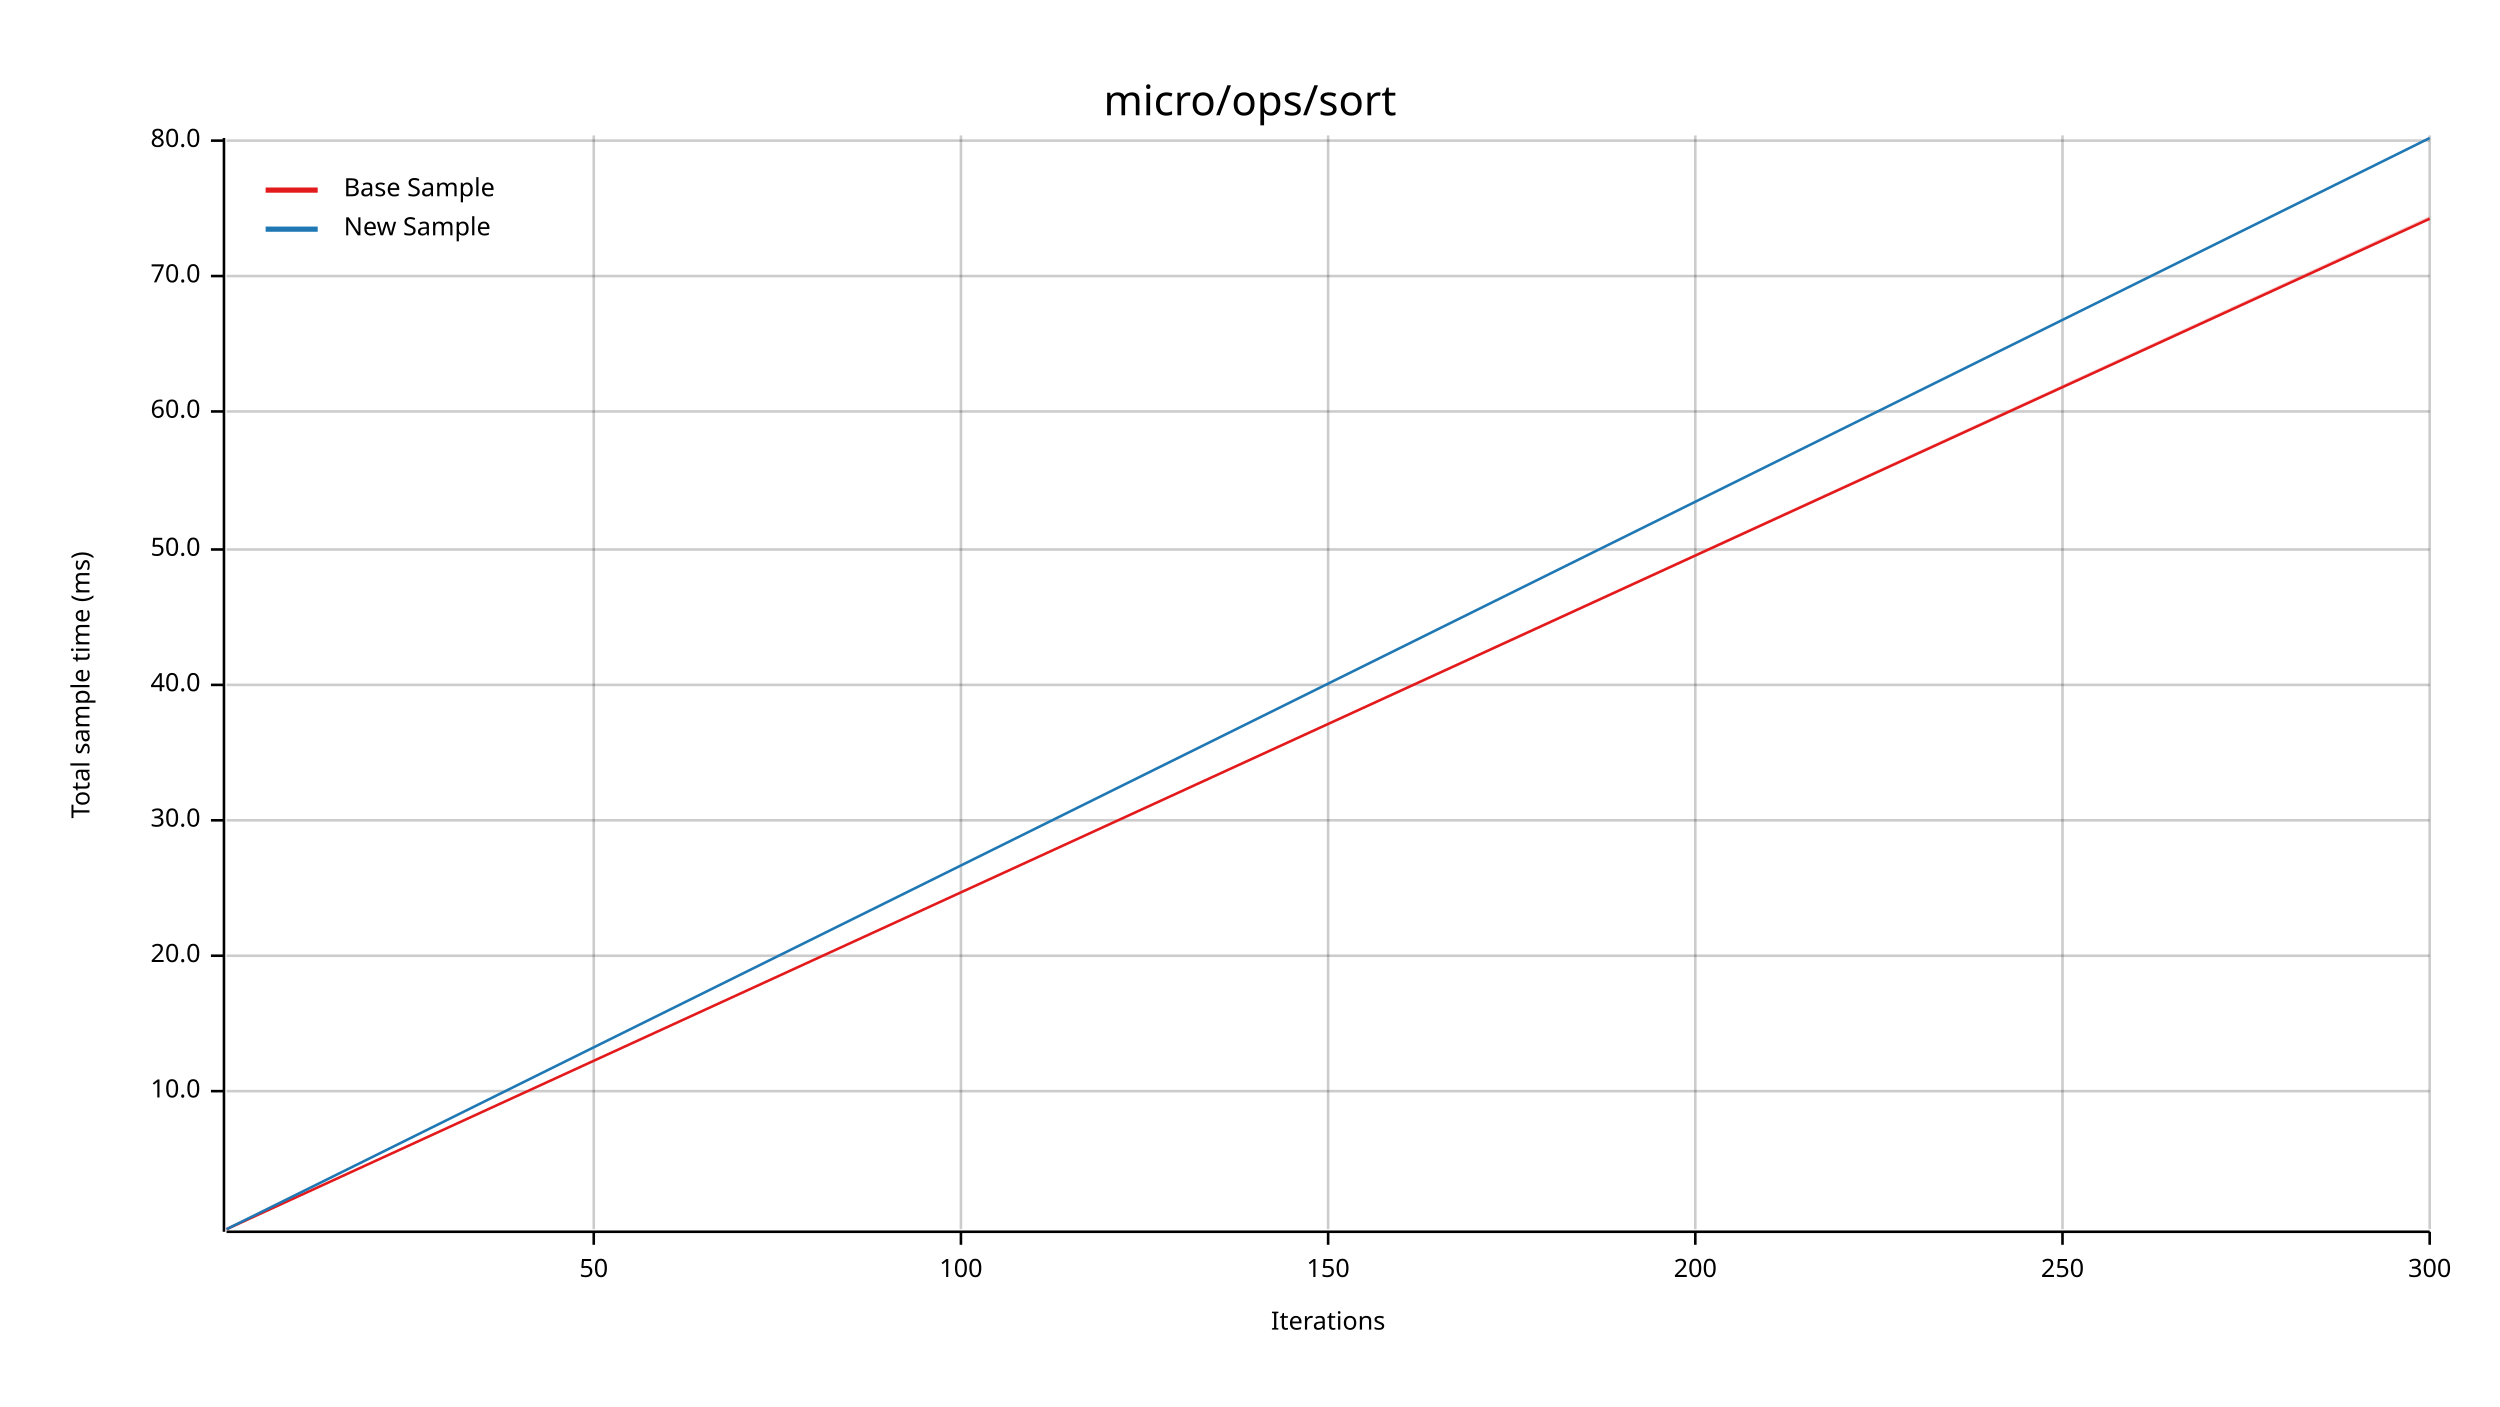
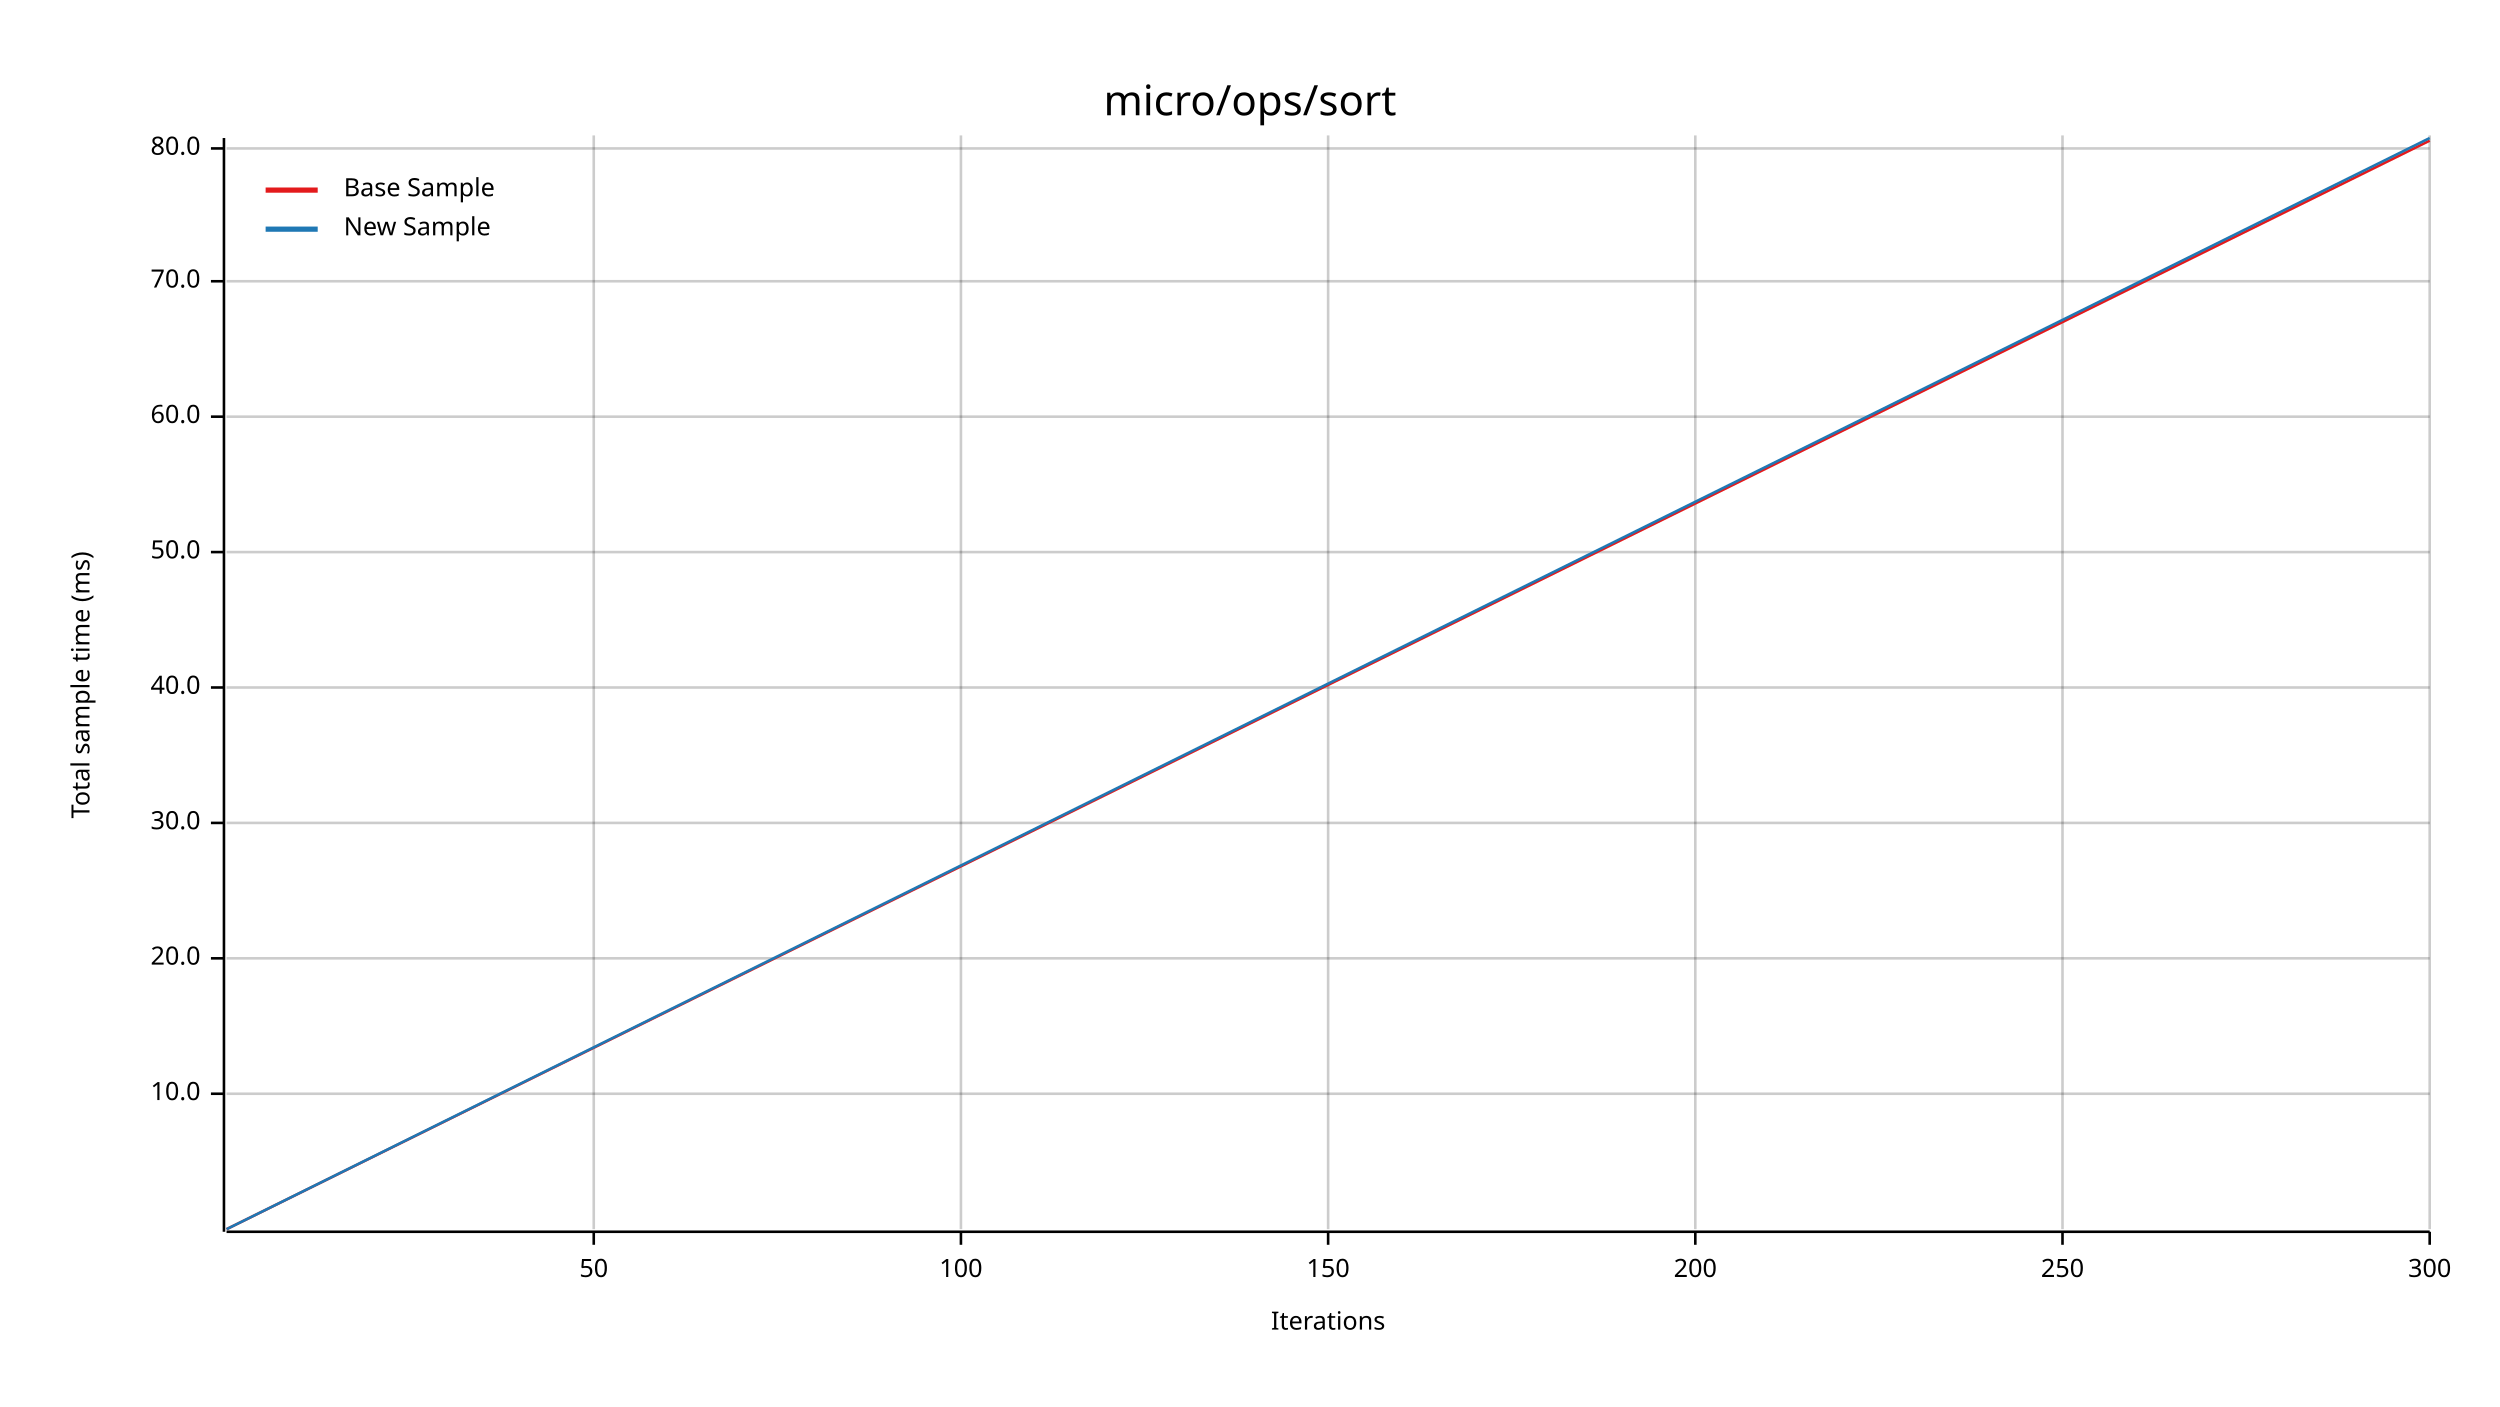
<svg xmlns="http://www.w3.org/2000/svg" width="960" height="540" viewBox="0 0 960 540">
  <text x="480" y="32" dy="0.76em" text-anchor="middle" font-family="sans-serif" font-size="16.129" opacity="1" fill="#000000">
micro/ops/sort
</text>
  <text x="27" y="263" dy="0.76em" text-anchor="middle" font-family="sans-serif" font-size="9.677" opacity="1" fill="#000000" transform="rotate(270, 27, 263)">
Total sample time (ms)
</text>
  <text x="510" y="513" dy="-0.5ex" text-anchor="middle" font-family="sans-serif" font-size="9.677" opacity="1" fill="#000000">
Iterations
</text>
  <line opacity="0.2" stroke="#000000" stroke-width="1" x1="228" y1="472" x2="228" y2="52" />
  <line opacity="0.2" stroke="#000000" stroke-width="1" x1="369" y1="472" x2="369" y2="52" />
  <line opacity="0.2" stroke="#000000" stroke-width="1" x1="510" y1="472" x2="510" y2="52" />
  <line opacity="0.2" stroke="#000000" stroke-width="1" x1="651" y1="472" x2="651" y2="52" />
  <line opacity="0.2" stroke="#000000" stroke-width="1" x1="792" y1="472" x2="792" y2="52" />
  <line opacity="0.2" stroke="#000000" stroke-width="1" x1="933" y1="472" x2="933" y2="52" />
-   <line opacity="0.2" stroke="#000000" stroke-width="1" x1="87" y1="419" x2="933" y2="419" />
-   <line opacity="0.2" stroke="#000000" stroke-width="1" x1="87" y1="367" x2="933" y2="367" />
-   <line opacity="0.2" stroke="#000000" stroke-width="1" x1="87" y1="315" x2="933" y2="315" />
-   <line opacity="0.2" stroke="#000000" stroke-width="1" x1="87" y1="263" x2="933" y2="263" />
-   <line opacity="0.2" stroke="#000000" stroke-width="1" x1="87" y1="211" x2="933" y2="211" />
-   <line opacity="0.2" stroke="#000000" stroke-width="1" x1="87" y1="158" x2="933" y2="158" />
-   <line opacity="0.2" stroke="#000000" stroke-width="1" x1="87" y1="106" x2="933" y2="106" />
-   <line opacity="0.2" stroke="#000000" stroke-width="1" x1="87" y1="54" x2="933" y2="54" />
+   <line opacity="0.2" stroke="#000000" stroke-width="1" x1="87" y1="420" x2="933" y2="420" />
+   <line opacity="0.2" stroke="#000000" stroke-width="1" x1="87" y1="368" x2="933" y2="368" />
+   <line opacity="0.2" stroke="#000000" stroke-width="1" x1="87" y1="316" x2="933" y2="316" />
+   <line opacity="0.2" stroke="#000000" stroke-width="1" x1="87" y1="264" x2="933" y2="264" />
+   <line opacity="0.2" stroke="#000000" stroke-width="1" x1="87" y1="212" x2="933" y2="212" />
+   <line opacity="0.2" stroke="#000000" stroke-width="1" x1="87" y1="160" x2="933" y2="160" />
+   <line opacity="0.2" stroke="#000000" stroke-width="1" x1="87" y1="108" x2="933" y2="108" />
+   <line opacity="0.2" stroke="#000000" stroke-width="1" x1="87" y1="57" x2="933" y2="57" />
  <polyline fill="none" opacity="1" stroke="#000000" stroke-width="1" points="86,53 86,473 " />
-   <text x="77" y="419" dy="0.5ex" text-anchor="end" font-family="sans-serif" font-size="9.677" opacity="1" fill="#000000">
+   <text x="77" y="420" dy="0.5ex" text-anchor="end" font-family="sans-serif" font-size="9.677" opacity="1" fill="#000000">
10.0
</text>
-   <polyline fill="none" opacity="1" stroke="#000000" stroke-width="1" points="81,419 86,419 " />
-   <text x="77" y="367" dy="0.5ex" text-anchor="end" font-family="sans-serif" font-size="9.677" opacity="1" fill="#000000">
+   <polyline fill="none" opacity="1" stroke="#000000" stroke-width="1" points="81,420 86,420 " />
+   <text x="77" y="368" dy="0.5ex" text-anchor="end" font-family="sans-serif" font-size="9.677" opacity="1" fill="#000000">
20.0
</text>
-   <polyline fill="none" opacity="1" stroke="#000000" stroke-width="1" points="81,367 86,367 " />
-   <text x="77" y="315" dy="0.5ex" text-anchor="end" font-family="sans-serif" font-size="9.677" opacity="1" fill="#000000">
+   <polyline fill="none" opacity="1" stroke="#000000" stroke-width="1" points="81,368 86,368 " />
+   <text x="77" y="316" dy="0.5ex" text-anchor="end" font-family="sans-serif" font-size="9.677" opacity="1" fill="#000000">
30.0
</text>
-   <polyline fill="none" opacity="1" stroke="#000000" stroke-width="1" points="81,315 86,315 " />
-   <text x="77" y="263" dy="0.5ex" text-anchor="end" font-family="sans-serif" font-size="9.677" opacity="1" fill="#000000">
+   <polyline fill="none" opacity="1" stroke="#000000" stroke-width="1" points="81,316 86,316 " />
+   <text x="77" y="264" dy="0.5ex" text-anchor="end" font-family="sans-serif" font-size="9.677" opacity="1" fill="#000000">
40.0
</text>
-   <polyline fill="none" opacity="1" stroke="#000000" stroke-width="1" points="81,263 86,263 " />
-   <text x="77" y="211" dy="0.5ex" text-anchor="end" font-family="sans-serif" font-size="9.677" opacity="1" fill="#000000">
+   <polyline fill="none" opacity="1" stroke="#000000" stroke-width="1" points="81,264 86,264 " />
+   <text x="77" y="212" dy="0.5ex" text-anchor="end" font-family="sans-serif" font-size="9.677" opacity="1" fill="#000000">
50.0
</text>
-   <polyline fill="none" opacity="1" stroke="#000000" stroke-width="1" points="81,211 86,211 " />
-   <text x="77" y="158" dy="0.5ex" text-anchor="end" font-family="sans-serif" font-size="9.677" opacity="1" fill="#000000">
+   <polyline fill="none" opacity="1" stroke="#000000" stroke-width="1" points="81,212 86,212 " />
+   <text x="77" y="160" dy="0.5ex" text-anchor="end" font-family="sans-serif" font-size="9.677" opacity="1" fill="#000000">
60.0
</text>
-   <polyline fill="none" opacity="1" stroke="#000000" stroke-width="1" points="81,158 86,158 " />
-   <text x="77" y="106" dy="0.5ex" text-anchor="end" font-family="sans-serif" font-size="9.677" opacity="1" fill="#000000">
+   <polyline fill="none" opacity="1" stroke="#000000" stroke-width="1" points="81,160 86,160 " />
+   <text x="77" y="108" dy="0.5ex" text-anchor="end" font-family="sans-serif" font-size="9.677" opacity="1" fill="#000000">
70.0
</text>
-   <polyline fill="none" opacity="1" stroke="#000000" stroke-width="1" points="81,106 86,106 " />
-   <text x="77" y="54" dy="0.5ex" text-anchor="end" font-family="sans-serif" font-size="9.677" opacity="1" fill="#000000">
+   <polyline fill="none" opacity="1" stroke="#000000" stroke-width="1" points="81,108 86,108 " />
+   <text x="77" y="57" dy="0.5ex" text-anchor="end" font-family="sans-serif" font-size="9.677" opacity="1" fill="#000000">
80.0
</text>
-   <polyline fill="none" opacity="1" stroke="#000000" stroke-width="1" points="81,54 86,54 " />
+   <polyline fill="none" opacity="1" stroke="#000000" stroke-width="1" points="81,57 86,57 " />
  <polyline fill="none" opacity="1" stroke="#000000" stroke-width="1" points="87,473 933,473 " />
  <text x="228" y="483" dy="0.76em" text-anchor="middle" font-family="sans-serif" font-size="9.677" opacity="1" fill="#000000">
50
</text>
  <polyline fill="none" opacity="1" stroke="#000000" stroke-width="1" points="228,473 228,478 " />
  <text x="369" y="483" dy="0.76em" text-anchor="middle" font-family="sans-serif" font-size="9.677" opacity="1" fill="#000000">
100
</text>
  <polyline fill="none" opacity="1" stroke="#000000" stroke-width="1" points="369,473 369,478 " />
  <text x="510" y="483" dy="0.76em" text-anchor="middle" font-family="sans-serif" font-size="9.677" opacity="1" fill="#000000">
150
</text>
  <polyline fill="none" opacity="1" stroke="#000000" stroke-width="1" points="510,473 510,478 " />
  <text x="651" y="483" dy="0.76em" text-anchor="middle" font-family="sans-serif" font-size="9.677" opacity="1" fill="#000000">
200
</text>
  <polyline fill="none" opacity="1" stroke="#000000" stroke-width="1" points="651,473 651,478 " />
  <text x="792" y="483" dy="0.76em" text-anchor="middle" font-family="sans-serif" font-size="9.677" opacity="1" fill="#000000">
250
</text>
  <polyline fill="none" opacity="1" stroke="#000000" stroke-width="1" points="792,473 792,478 " />
  <text x="933" y="483" dy="0.76em" text-anchor="middle" font-family="sans-serif" font-size="9.677" opacity="1" fill="#000000">
300
</text>
  <polyline fill="none" opacity="1" stroke="#000000" stroke-width="1" points="933,473 933,478 " />
-   <polyline fill="none" opacity="1" stroke="#E31A1C" stroke-width="1" points="87,472 933,84 " />
-   <polygon opacity="0.25" fill="#E31A1C" points="87,472 933,84 933,83 " />
+   <polyline fill="none" opacity="1" stroke="#E31A1C" stroke-width="1" points="87,472 933,54 " />
+   <polygon opacity="0.25" fill="#E31A1C" points="87,472 933,54 933,54 " />
  <polyline fill="none" opacity="1" stroke="#1F78B4" stroke-width="1" points="87,472 933,53 " />
  <polygon opacity="0.25" fill="#1F78B4" points="87,472 933,53 933,53 " />
  <text x="132" y="68" dy="0.76em" text-anchor="start" font-family="sans-serif" font-size="9.677" opacity="1" fill="#000000">
Base Sample
</text>
  <text x="132" y="83" dy="0.76em" text-anchor="start" font-family="sans-serif" font-size="9.677" opacity="1" fill="#000000">
New Sample
</text>
  <polyline fill="none" opacity="1" stroke="#E31A1C" stroke-width="2" points="102,73 122,73 " />
  <polyline fill="none" opacity="1" stroke="#1F78B4" stroke-width="2" points="102,88 122,88 " />
</svg>
